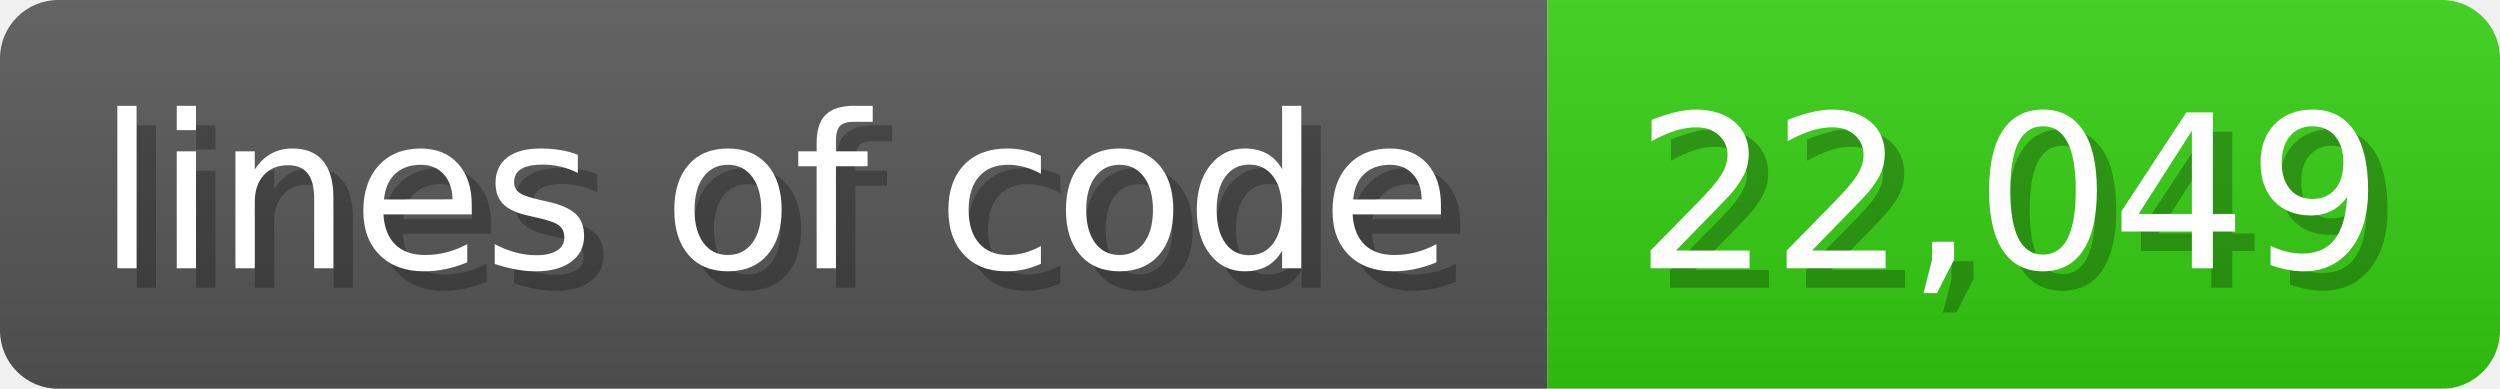
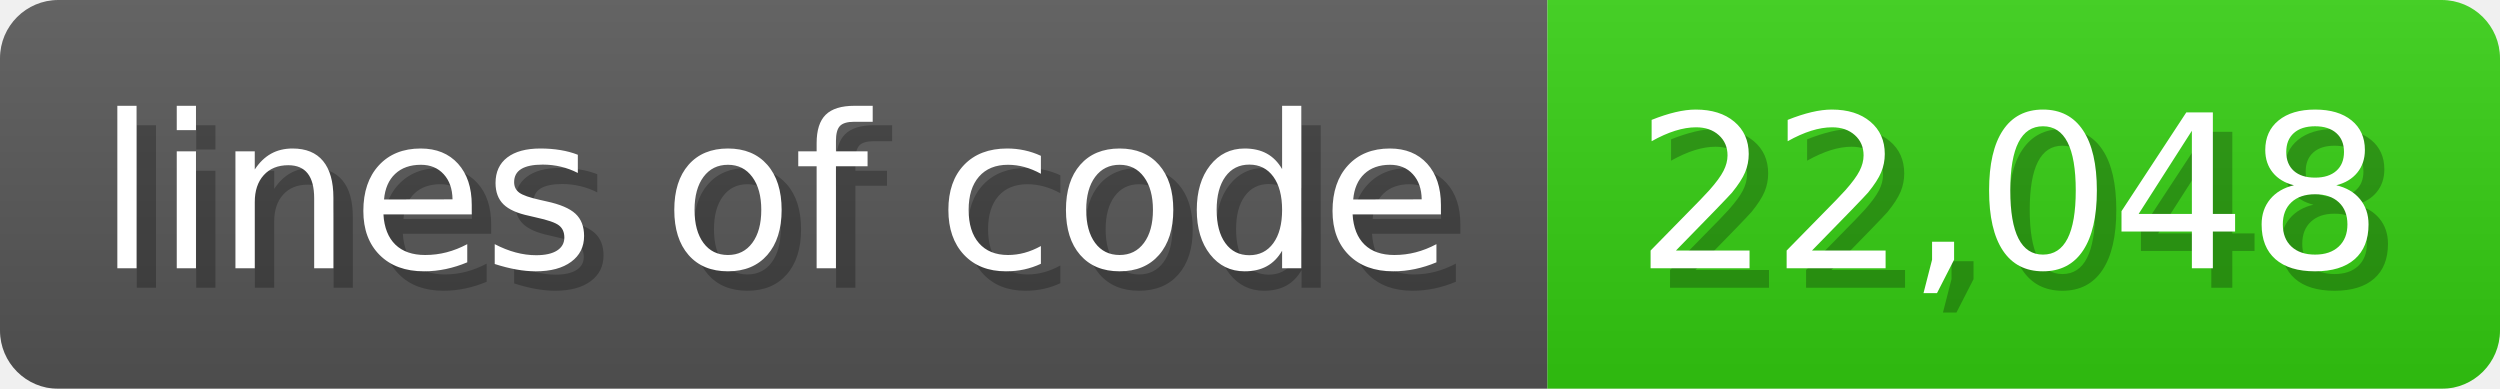
<svg xmlns="http://www.w3.org/2000/svg" width="128.6" height="20" viewBox="0 0 1286 200">
  <linearGradient id="a" x2="0" y2="100%">
    <stop offset="0" stop-opacity=".1" stop-color="#EEE" />
    <stop offset="1" stop-opacity=".1" />
  </linearGradient>
  <mask id="m">
    <rect width="1286" height="200" rx="30" fill="#FFF" />
  </mask>
  <g mask="url(#m)">
    <rect width="796" height="200" fill="#555" />
    <rect width="490" height="200" fill="#3C1" x="796" />
    <rect width="1286" height="200" fill="url(#a)" />
  </g>
  <g fill="#fff" text-anchor="start" font-family="Verdana,DejaVu Sans,sans-serif" font-size="110">
    <text x="60" y="148" textLength="696" fill="#000" opacity="0.25">lines of code</text>
    <text x="50" y="138" textLength="696">lines of code</text>
-     <text x="851" y="148" textLength="390" fill="#000" opacity="0.25">22,049</text>
-     <text x="841" y="138" textLength="390">22,049</text>
+     <text x="851" y="148" textLength="390" fill="#000" opacity="0.25">22,048</text>
+     <text x="841" y="138" textLength="390">22,048</text>
  </g>
</svg>
